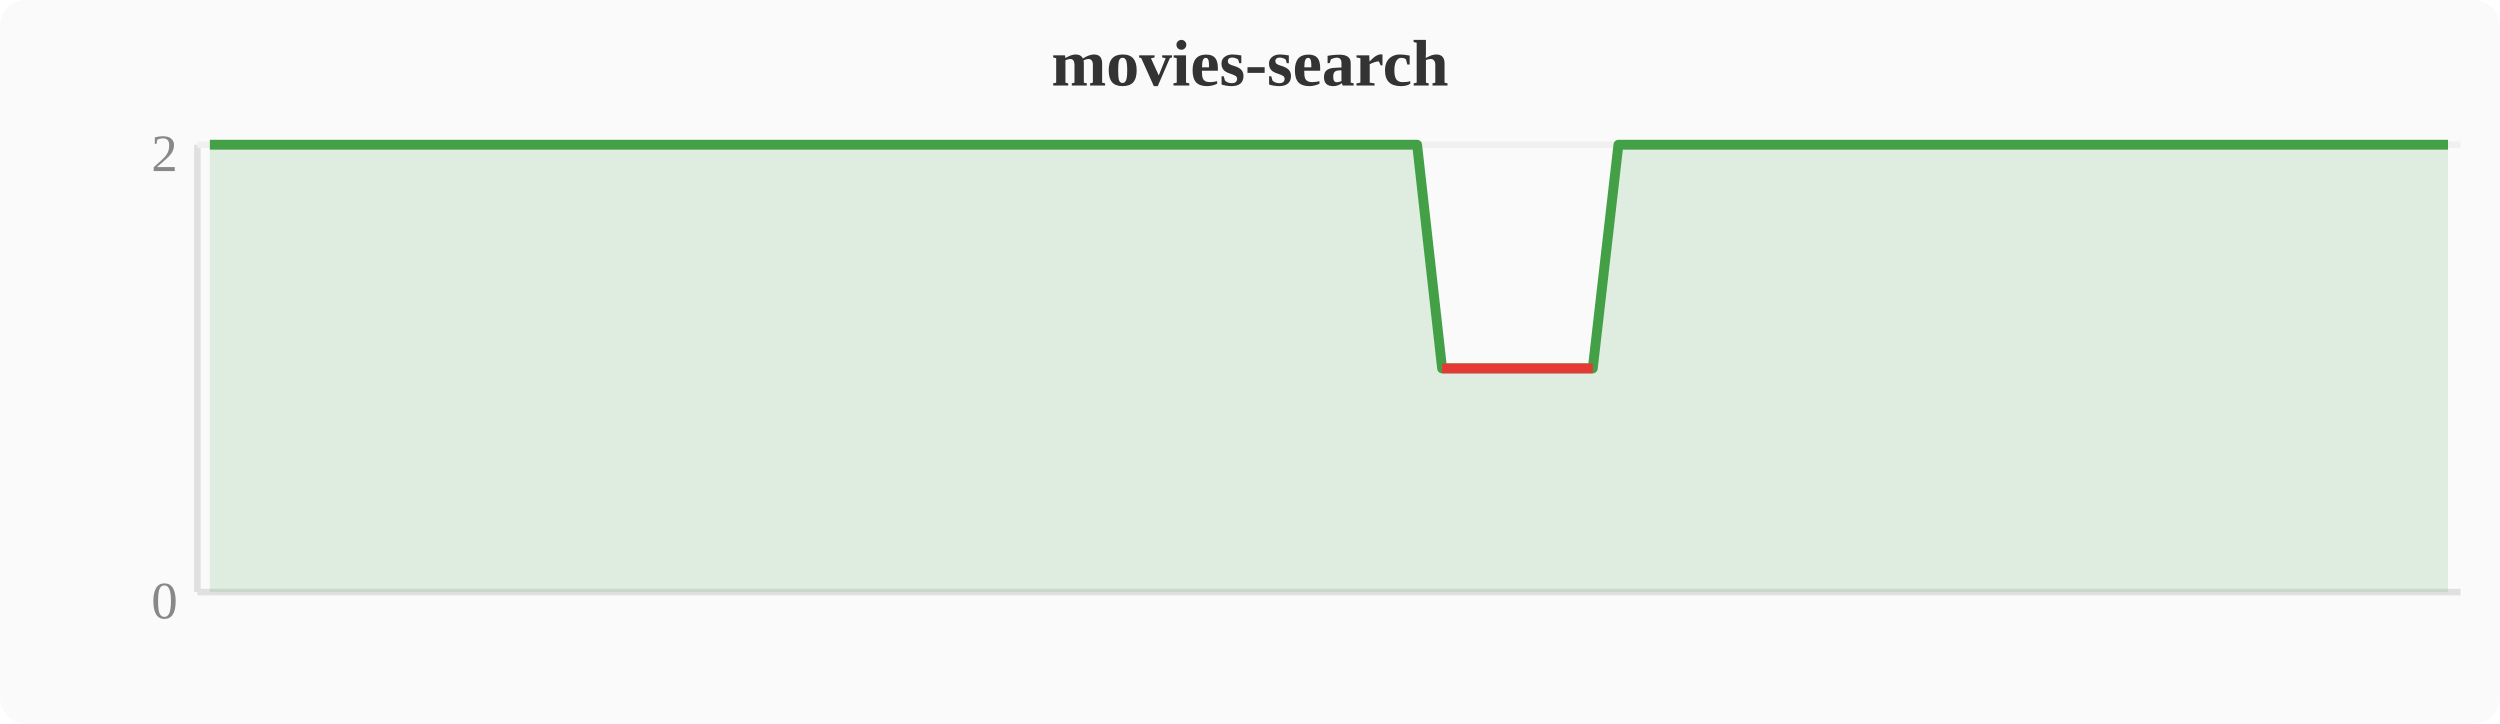
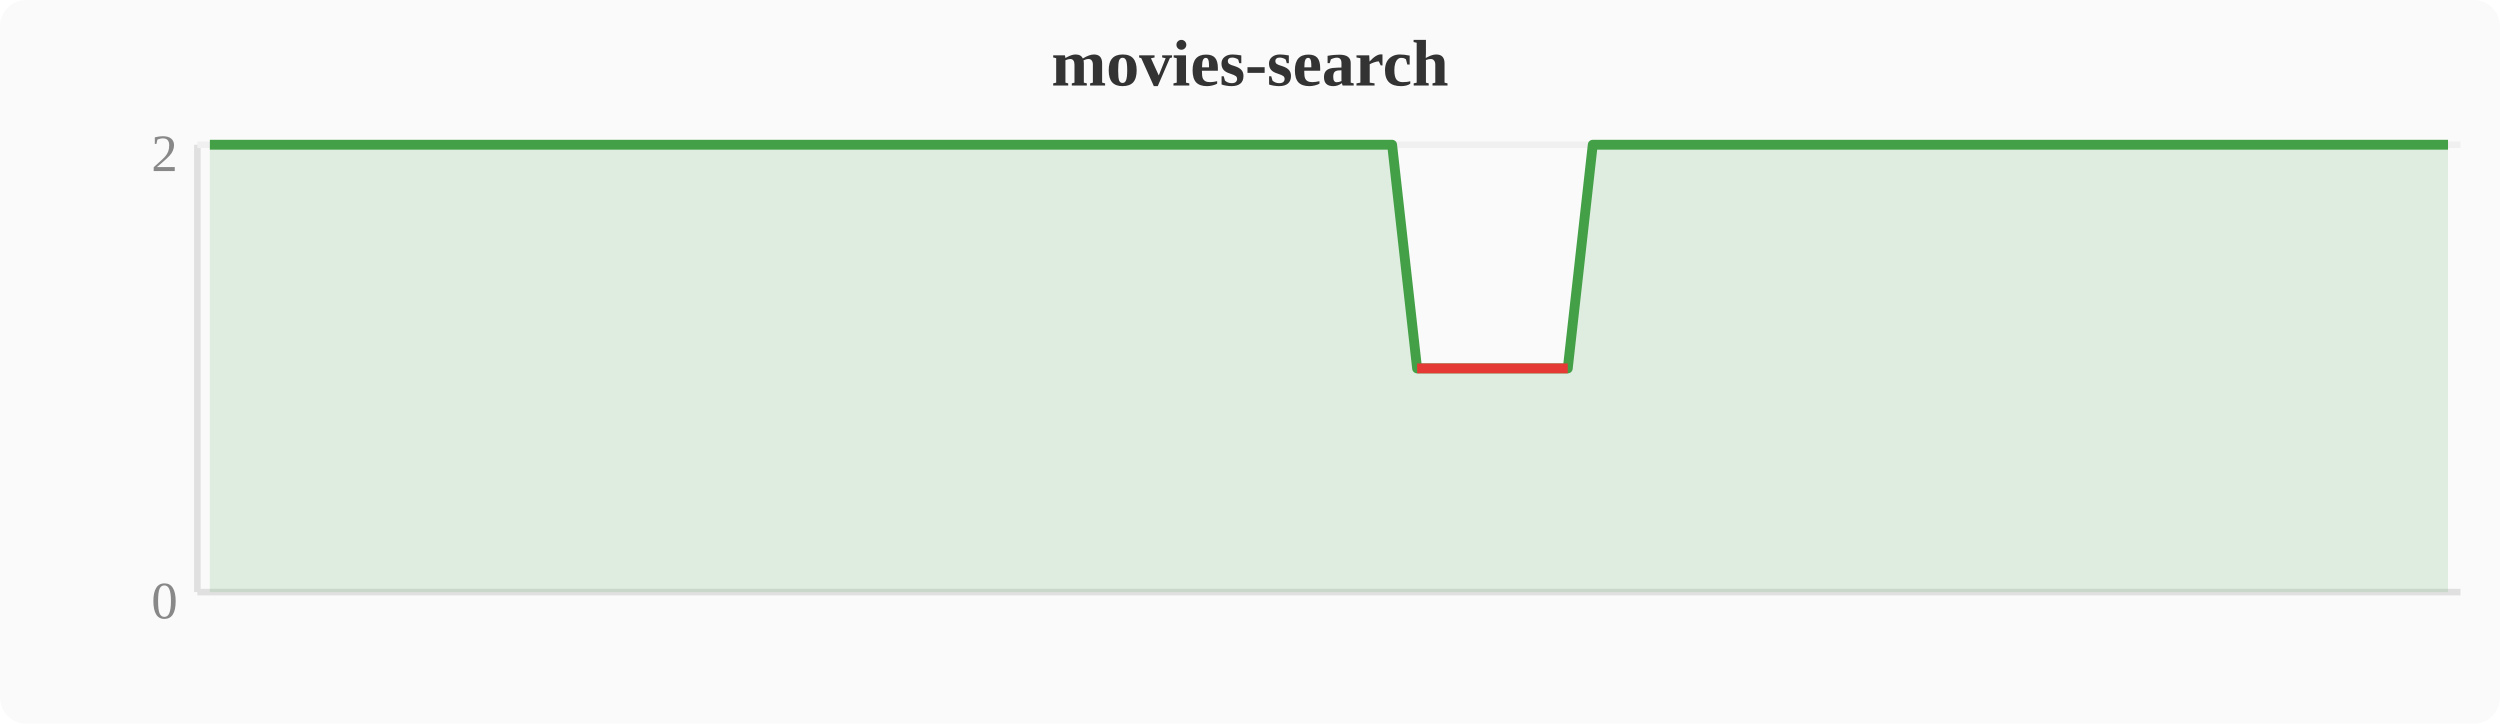
<svg xmlns="http://www.w3.org/2000/svg" width="380" height="110" viewBox="0 0 380 110">
  <rect width="380" height="110" fill="#fafafa" rx="4" />
  <text x="190" y="13" text-anchor="middle" font-size="10" font-weight="bold" fill="#333">movies-search</text>
  <line x1="30" y1="22" x2="30" y2="90" stroke="#e0e0e0" stroke-width="1" />
  <line x1="30" y1="90" x2="374" y2="90" stroke="#e0e0e0" stroke-width="1" />
  <line x1="30" y1="22" x2="374" y2="22" stroke="#f0f0f0" stroke-width="1" />
  <text x="27" y="94" text-anchor="end" font-size="8" fill="#888">0</text>
  <text x="27" y="26" text-anchor="end" font-size="8" fill="#888">2</text>
-   <polygon points="31.9,22.0 35.7,22.0 39.6,22.0 43.4,22.0 47.2,22.0 51.0,22.0 54.8,22.0 58.7,22.0 62.5,22.0 66.3,22.0 70.1,22.0 74.0,22.0 77.8,22.0 81.6,22.0 85.4,22.0 89.2,22.0 93.1,22.0 96.9,22.0 100.7,22.0 104.5,22.0 108.4,22.0 112.2,22.0 116.0,22.0 119.8,22.0 123.6,22.0 127.5,22.0 131.3,22.0 135.1,22.0 138.9,22.0 142.8,22.0 146.6,22.0 150.4,22.0 154.2,22.0 158.0,22.0 161.9,22.0 165.7,22.0 169.5,22.0 173.3,22.0 177.2,22.0 181.0,22.0 184.8,22.0 188.6,22.0 192.4,22.0 196.3,22.0 200.1,22.0 203.9,22.0 207.7,22.0 211.6,22.0 215.4,22.0 219.2,56.0 223.0,56.0 226.8,56.0 230.7,56.0 234.5,56.0 238.3,56.0 242.1,56.0 246.0,22.0 249.8,22.0 253.6,22.0 257.4,22.0 261.2,22.0 265.1,22.0 268.9,22.0 272.7,22.0 276.5,22.0 280.4,22.0 284.2,22.0 288.0,22.0 291.8,22.0 295.6,22.0 299.5,22.0 303.3,22.0 307.1,22.0 310.9,22.0 314.8,22.0 318.6,22.0 322.4,22.0 326.2,22.0 330.0,22.0 333.9,22.0 337.7,22.0 341.5,22.0 345.3,22.0 349.2,22.0 353.0,22.0 356.8,22.0 360.6,22.0 364.4,22.0 368.3,22.0 372.1,22.0 372.1,90 31.9,90" fill="#43a047" opacity="0.15" />
-   <polyline points="31.9,22.0 35.7,22.0 39.6,22.0 43.4,22.0 47.2,22.0 51.0,22.0 54.8,22.0 58.7,22.0 62.5,22.0 66.3,22.0 70.1,22.0 74.0,22.0 77.8,22.0 81.6,22.0 85.4,22.0 89.2,22.0 93.1,22.0 96.9,22.0 100.7,22.0 104.5,22.0 108.4,22.0 112.2,22.0 116.0,22.0 119.8,22.0 123.6,22.0 127.5,22.0 131.3,22.0 135.1,22.0 138.9,22.0 142.8,22.0 146.6,22.0 150.4,22.0 154.2,22.0 158.0,22.0 161.9,22.0 165.7,22.0 169.5,22.0 173.3,22.0 177.2,22.0 181.0,22.0 184.8,22.0 188.6,22.0 192.4,22.0 196.3,22.0 200.1,22.0 203.9,22.0 207.7,22.0 211.6,22.0 215.4,22.0 219.2,56.0 223.0,56.0 226.8,56.0 230.7,56.0 234.5,56.0 238.3,56.0 242.1,56.0 246.0,22.0 249.8,22.0 253.6,22.0 257.4,22.0 261.2,22.0 265.1,22.0 268.9,22.0 272.7,22.0 276.5,22.0 280.4,22.0 284.2,22.0 288.0,22.0 291.8,22.0 295.6,22.0 299.5,22.0 303.3,22.0 307.1,22.0 310.9,22.0 314.8,22.0 318.6,22.0 322.4,22.0 326.2,22.0 330.0,22.0 333.9,22.0 337.7,22.0 341.5,22.0 345.3,22.0 349.2,22.0 353.0,22.0 356.8,22.0 360.6,22.0 364.4,22.0 368.3,22.0 372.1,22.0" fill="none" stroke="#43a047" stroke-width="1.5" stroke-linejoin="round" />
-   <polyline points="219.2,56.0 223.0,56.0 226.8,56.0 230.7,56.0 234.5,56.0 238.3,56.0 242.1,56.0" fill="none" stroke="#e53935" stroke-width="1.5" stroke-linejoin="round" />
+   <polygon points="31.9,22.0 35.7,22.0 39.6,22.0 43.4,22.0 47.2,22.0 51.0,22.0 54.8,22.0 58.7,22.0 62.5,22.0 66.3,22.0 70.1,22.0 74.0,22.0 77.8,22.0 81.6,22.0 85.4,22.0 89.2,22.0 93.1,22.0 96.9,22.0 100.7,22.0 104.5,22.0 108.4,22.0 112.2,22.0 116.0,22.0 119.8,22.0 123.6,22.0 127.5,22.0 131.3,22.0 135.1,22.0 138.9,22.0 142.8,22.0 146.6,22.0 150.4,22.0 154.2,22.0 158.0,22.0 161.9,22.0 165.7,22.0 169.5,22.0 173.3,22.0 177.2,22.0 181.0,22.0 184.8,22.0 188.6,22.0 192.4,22.0 196.3,22.0 200.1,22.0 203.9,22.0 207.7,22.0 211.6,22.0 215.4,56.0 219.2,56.0 223.0,56.0 226.8,56.0 230.7,56.0 234.5,56.0 238.3,56.0 242.1,22.0 246.0,22.0 249.8,22.0 253.6,22.0 257.4,22.0 261.2,22.0 265.1,22.0 268.9,22.0 272.7,22.0 276.5,22.0 280.4,22.0 284.2,22.0 288.0,22.0 291.8,22.0 295.6,22.0 299.5,22.0 303.3,22.0 307.1,22.0 310.9,22.0 314.8,22.0 318.6,22.0 322.4,22.0 326.2,22.0 330.0,22.0 333.9,22.0 337.7,22.0 341.5,22.0 345.3,22.0 349.2,22.0 353.0,22.0 356.8,22.0 360.6,22.0 364.4,22.0 368.3,22.0 372.1,22.0 372.1,90 31.9,90" fill="#43a047" opacity="0.15" />
+   <polyline points="31.9,22.0 35.7,22.0 39.6,22.0 43.4,22.0 47.2,22.0 51.0,22.0 54.8,22.0 58.7,22.0 62.5,22.0 66.3,22.0 70.1,22.0 74.0,22.0 77.8,22.0 81.6,22.0 85.4,22.0 89.2,22.0 93.1,22.0 96.9,22.0 100.7,22.0 104.5,22.0 108.4,22.0 112.2,22.0 116.0,22.0 119.8,22.0 123.6,22.0 127.5,22.0 131.3,22.0 135.1,22.0 138.9,22.0 142.8,22.0 146.6,22.0 150.4,22.0 154.2,22.0 158.0,22.0 161.9,22.0 165.7,22.0 169.5,22.0 173.3,22.0 177.2,22.0 181.0,22.0 184.8,22.0 188.6,22.0 192.4,22.0 196.3,22.0 200.1,22.0 203.9,22.0 207.7,22.0 211.6,22.0 215.4,56.0 219.2,56.0 223.0,56.0 226.8,56.0 230.7,56.0 234.5,56.0 238.3,56.0 242.1,22.0 246.0,22.0 249.8,22.0 253.6,22.0 257.4,22.0 261.2,22.0 265.1,22.0 268.9,22.0 272.7,22.0 276.5,22.0 280.4,22.0 284.2,22.0 288.0,22.0 291.8,22.0 295.6,22.0 299.5,22.0 303.3,22.0 307.1,22.0 310.9,22.0 314.8,22.0 318.6,22.0 322.4,22.0 326.2,22.0 330.0,22.0 333.9,22.0 337.7,22.0 341.5,22.0 345.3,22.0 349.2,22.0 353.0,22.0 356.8,22.0 360.6,22.0 364.4,22.0 368.3,22.0 372.1,22.0" fill="none" stroke="#43a047" stroke-width="1.5" stroke-linejoin="round" />
+   <polyline points="215.4,56.0 219.2,56.0 223.0,56.0 226.8,56.0 230.7,56.0 234.5,56.0 238.3,56.0" fill="none" stroke="#e53935" stroke-width="1.5" stroke-linejoin="round" />
</svg>
